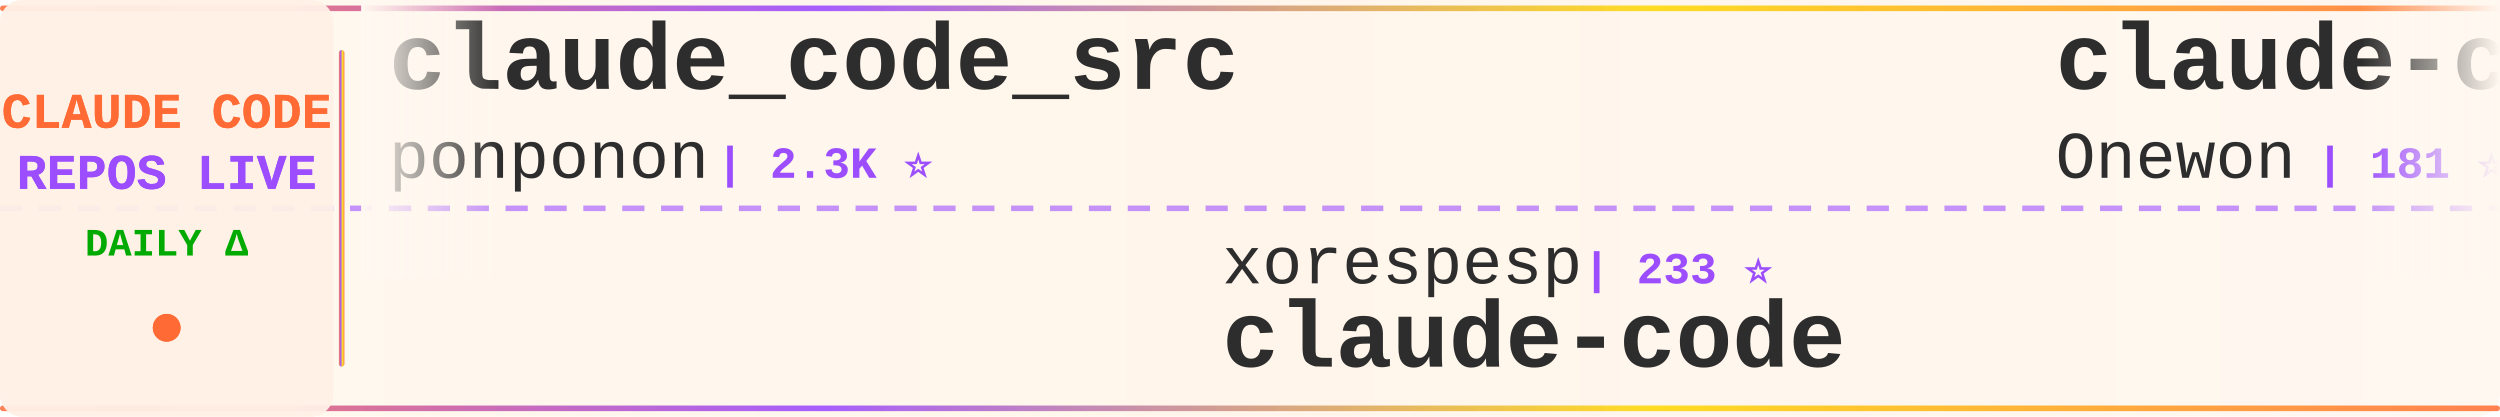
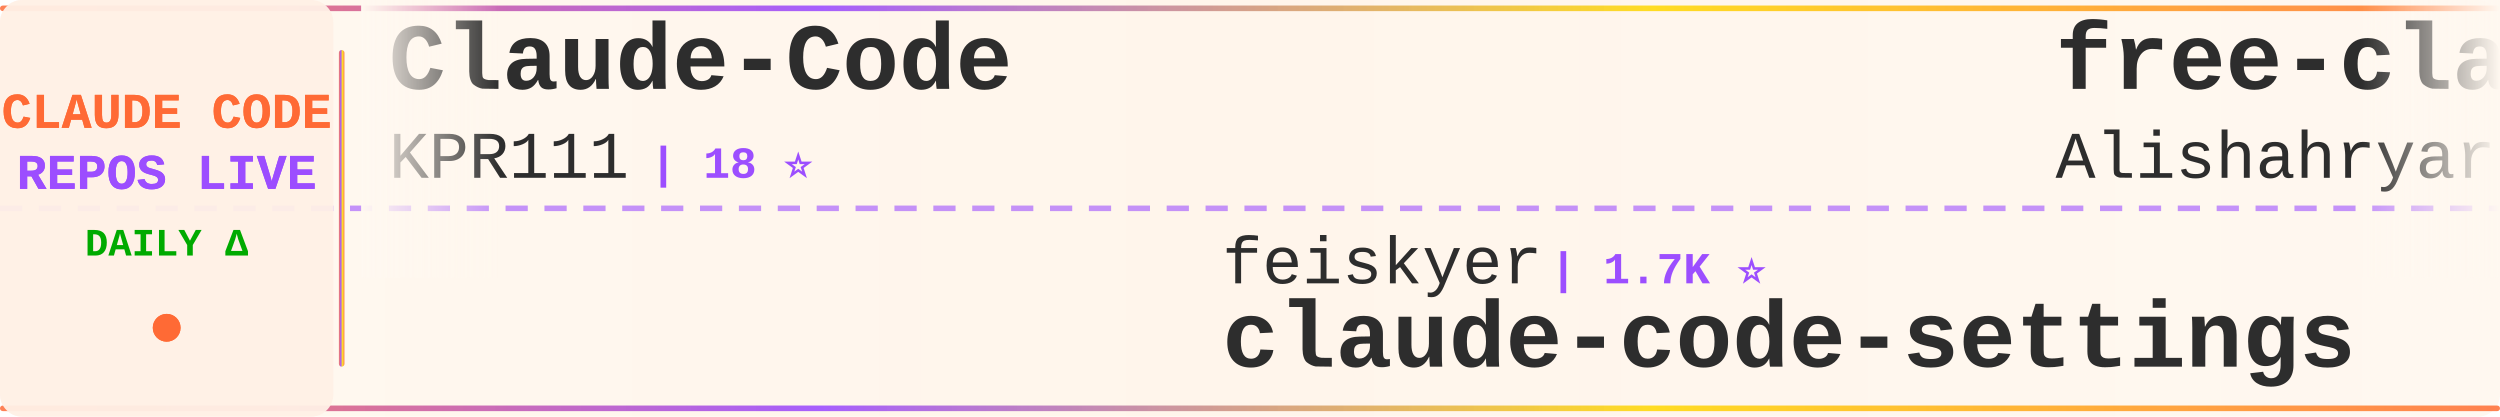
<svg xmlns="http://www.w3.org/2000/svg" width="900" height="150">
  <defs>
    <linearGradient id="tickerBg" x1="0%" y1="0%" x2="100%" y2="0%">
      <stop offset="0%" style="stop-color:#fff8f0;stop-opacity:0.98" />
      <stop offset="50%" style="stop-color:#fff5eb;stop-opacity:1" />
      <stop offset="100%" style="stop-color:#fff8f0;stop-opacity:0.98" />
    </linearGradient>
    <linearGradient id="borderGrad" x1="0%" y1="0%" x2="100%" y2="0%">
      <stop offset="0%" style="stop-color:#FF6B35;stop-opacity:0.85">
        <animate attributeName="stop-opacity" values="0.85;1;0.85" dur="2s" repeatCount="indefinite" />
      </stop>
      <stop offset="33%" style="stop-color:#9C4EFF;stop-opacity:0.9">
        <animate attributeName="stop-opacity" values="0.9;1;0.9" dur="2.2s" repeatCount="indefinite" />
      </stop>
      <stop offset="66%" style="stop-color:#FFD700;stop-opacity:0.85">
        <animate attributeName="stop-opacity" values="0.85;1;0.85" dur="1.8s" repeatCount="indefinite" />
      </stop>
      <stop offset="100%" style="stop-color:#FF6B35;stop-opacity:0.85">
        <animate attributeName="stop-opacity" values="0.85;1;0.85" dur="2s" repeatCount="indefinite" />
      </stop>
    </linearGradient>
    <filter id="textGlow">
      <feGaussianBlur stdDeviation="0.15" result="coloredBlur" />
      <feMerge>
        <feMergeNode in="coloredBlur" />
        <feMergeNode in="SourceGraphic" />
      </feMerge>
    </filter>
    <filter id="metricGlow">
      <feGaussianBlur stdDeviation="0.2" result="coloredBlur" />
      <feMerge>
        <feMergeNode in="coloredBlur" />
        <feMergeNode in="SourceGraphic" />
      </feMerge>
    </filter>
    <linearGradient id="leftFade" x1="0%" y1="0%" x2="100%" y2="0%">
      <stop offset="0%" style="stop-color:#fff8f0;stop-opacity:1" />
      <stop offset="100%" style="stop-color:#fff8f0;stop-opacity:0" />
    </linearGradient>
    <linearGradient id="rightFade" x1="0%" y1="0%" x2="100%" y2="0%">
      <stop offset="0%" style="stop-color:#fff8f0;stop-opacity:0" />
      <stop offset="100%" style="stop-color:#fff8f0;stop-opacity:1" />
    </linearGradient>
  </defs>
  <rect width="900" height="150" fill="url(#tickerBg)" rx="8" />
  <rect x="0" y="2" width="900" height="2" fill="url(#borderGrad)" rx="1" />
  <rect x="0" y="146" width="900" height="2" fill="url(#borderGrad)" rx="1" />
  <line x1="0" y1="75" x2="900" y2="75" stroke="#9C4EFF" stroke-width="2" stroke-dasharray="8 6" opacity="0.6" />
  <rect x="0" y="0" width="120" height="150" fill="#fff0e6" opacity="0.95" rx="8" />
  <text x="60" y="46" font-family="'Courier New', monospace" font-size="18" font-weight="bold" fill="#FF6B35" text-anchor="middle" filter="url(#textGlow)">
    CLAUDE CODE
  </text>
  <text x="60" y="68" font-family="'Courier New', monospace" font-size="18" font-weight="bold" fill="#9C4EFF" text-anchor="middle" filter="url(#textGlow)">
    REPOS LIVE
  </text>
  <text x="60" y="92" font-family="'Courier New', monospace" font-size="14" font-weight="bold" fill="#00aa00" text-anchor="middle">
    DAILY Δ
  </text>
  <circle cx="60" cy="118" r="5" fill="#FF6B35" filter="url(#metricGlow)">
    <animate attributeName="r" values="4;6;4" dur="1.5s" repeatCount="indefinite" />
    <animate attributeName="opacity" values="0.6;1;0.6" dur="1.5s" repeatCount="indefinite" />
  </circle>
  <rect x="122" y="18" width="2" height="114" fill="url(#borderGrad)" rx="1" />
  <clipPath id="tickerClip">
    <rect x="130" y="0" width="770" height="150" />
  </clipPath>
  <g clip-path="url(#tickerClip)">
    <g id="tickerItems">
      <animateTransform attributeName="transform" attributeType="XML" type="translate" from="0 0" to="-3000 0" dur="54s" repeatCount="indefinite" />
      <g transform="translate(0, 0)">
-         <text x="140" y="32" font-family="'Courier New', monospace" font-size="34" font-weight="bold" fill="#2d2d2d">claude_code_src</text>
-         <text x="140" y="64" font-family="'Courier New', monospace" font-size="24" font-weight="normal" fill="#2d2d2d" opacity="1.0">ponponon</text>
-         <text x="258" y="64" font-family="'Courier New', monospace" font-size="16" font-weight="bold" fill="#9C4EFF"> | 2.3K ⭐</text>
+         <text x="140" y="32" font-family="'Courier New', monospace" font-size="34" font-weight="bold" fill="#2d2d2d">Claude-Code</text>
+         <text x="140" y="64" font-family="'Courier New', monospace" font-size="24" font-weight="normal" fill="#2d2d2d" opacity="1.0">KPR111</text>
+         <text x="234" y="64" font-family="'Courier New', monospace" font-size="16" font-weight="bold" fill="#9C4EFF"> | 18 ⭐</text>
      </g>
      <g transform="translate(300, 0)">
-         <text x="140" y="102" font-family="'Courier New', monospace" font-size="24" font-weight="normal" fill="#2d2d2d" opacity="1.0">xorespesp</text>
-         <text x="270" y="102" font-family="'Courier New', monospace" font-size="16" font-weight="bold" fill="#9C4EFF"> | 233 ⭐</text>
+         <text x="140" y="102" font-family="'Courier New', monospace" font-size="24" font-weight="normal" fill="#2d2d2d" opacity="1.0">feiskyer</text>
+         <text x="258" y="102" font-family="'Courier New', monospace" font-size="16" font-weight="bold" fill="#9C4EFF"> | 1.7K ⭐</text>
+         <text x="140" y="132" font-family="'Courier New', monospace" font-size="34" font-weight="bold" fill="#2d2d2d">claude-code-settings</text>
+       </g>
+       <g transform="translate(600, 0)">
+         <text x="140" y="32" font-family="'Courier New', monospace" font-size="34" font-weight="bold" fill="#2d2d2d">free-claude-code</text>
+         <text x="140" y="64" font-family="'Courier New', monospace" font-size="24" font-weight="normal" fill="#2d2d2d" opacity="1.0">Alishahryar1</text>
+         <text x="306" y="64" font-family="'Courier New', monospace" font-size="16" font-weight="bold" fill="#9C4EFF"> | 55.2K ⭐ +39</text>
+       </g>
+       <g transform="translate(900, 0)">
+         <text x="140" y="102" font-family="'Courier New', monospace" font-size="24" font-weight="normal" fill="#2d2d2d" opacity="1.0">huangjia2019</text>
+         <text x="306" y="102" font-family="'Courier New', monospace" font-size="16" font-weight="bold" fill="#9C4EFF"> | 1.1K ⭐ +1</text>
+         <text x="140" y="132" font-family="'Courier New', monospace" font-size="34" font-weight="bold" fill="#2d2d2d">claude-code-engineering</text>
+       </g>
+       <g transform="translate(1200, 0)">
+         <text x="140" y="32" font-family="'Courier New', monospace" font-size="34" font-weight="bold" fill="#2d2d2d">pi-vs-claude-code</text>
+         <text x="140" y="64" font-family="'Courier New', monospace" font-size="24" font-weight="normal" fill="#2d2d2d" opacity="1.0">disler</text>
+         <text x="234" y="64" font-family="'Courier New', monospace" font-size="16" font-weight="bold" fill="#9C4EFF"> | 1.7K ⭐</text>
+       </g>
+       <g transform="translate(1500, 0)">
+         <text x="140" y="102" font-family="'Courier New', monospace" font-size="24" font-weight="normal" fill="#2d2d2d" opacity="1.0">zstmfhy</text>
+         <text x="246" y="102" font-family="'Courier New', monospace" font-size="16" font-weight="bold" fill="#9C4EFF"> | 189 ⭐</text>
+         <text x="140" y="132" font-family="'Courier New', monospace" font-size="34" font-weight="bold" fill="#2d2d2d">Claude-code</text>
+       </g>
+       <g transform="translate(1800, 0)">
+         <text x="140" y="32" font-family="'Courier New', monospace" font-size="34" font-weight="bold" fill="#2d2d2d">claude-code-infrastructu...</text>
+         <text x="140" y="64" font-family="'Courier New', monospace" font-size="24" font-weight="normal" fill="#2d2d2d" opacity="1.0">diet103</text>
+         <text x="246" y="64" font-family="'Courier New', monospace" font-size="16" font-weight="bold" fill="#9C4EFF"> | 10.0K ⭐</text>
+       </g>
+       <g transform="translate(2100, 0)">
+         <text x="140" y="102" font-family="'Courier New', monospace" font-size="24" font-weight="normal" fill="#2d2d2d" opacity="1.0">jarmuine</text>
+         <text x="258" y="102" font-family="'Courier New', monospace" font-size="16" font-weight="bold" fill="#9C4EFF"> | 2.3K ⭐</text>
        <text x="140" y="132" font-family="'Courier New', monospace" font-size="34" font-weight="bold" fill="#2d2d2d">claude-code</text>
      </g>
-       <g transform="translate(600, 0)">
+       <g transform="translate(2400, 0)">
        <text x="140" y="32" font-family="'Courier New', monospace" font-size="34" font-weight="bold" fill="#2d2d2d">claude-code</text>
-         <text x="140" y="64" font-family="'Courier New', monospace" font-size="24" font-weight="normal" fill="#2d2d2d" opacity="1.0">Onewon</text>
-         <text x="234" y="64" font-family="'Courier New', monospace" font-size="16" font-weight="bold" fill="#9C4EFF"> | 181 ⭐</text>
-       </g>
-       <g transform="translate(900, 0)">
-         <text x="140" y="102" font-family="'Courier New', monospace" font-size="24" font-weight="normal" fill="#2d2d2d" opacity="1.0">shanraisshan</text>
-         <text x="306" y="102" font-family="'Courier New', monospace" font-size="16" font-weight="bold" fill="#9C4EFF"> | 66.0K ⭐ +3</text>
-         <text x="140" y="132" font-family="'Courier New', monospace" font-size="34" font-weight="bold" fill="#2d2d2d">claude-code-best-practic...</text>
-       </g>
-       <g transform="translate(1200, 0)">
-         <text x="140" y="32" font-family="'Courier New', monospace" font-size="34" font-weight="bold" fill="#2d2d2d">Claude-Code-Usage-Monito...</text>
-         <text x="140" y="64" font-family="'Courier New', monospace" font-size="24" font-weight="normal" fill="#2d2d2d" opacity="1.0">Maciek-roboblog</text>
-         <text x="342" y="64" font-family="'Courier New', monospace" font-size="16" font-weight="bold" fill="#9C4EFF"> | 8.7K ⭐</text>
-       </g>
-       <g transform="translate(1500, 0)">
-         <text x="140" y="102" font-family="'Courier New', monospace" font-size="24" font-weight="normal" fill="#2d2d2d" opacity="1.0">jqueryscript</text>
-         <text x="306" y="102" font-family="'Courier New', monospace" font-size="16" font-weight="bold" fill="#9C4EFF"> | 516 ⭐</text>
-         <text x="140" y="132" font-family="'Courier New', monospace" font-size="34" font-weight="bold" fill="#2d2d2d">awesome-claude-code</text>
-       </g>
-       <g transform="translate(1800, 0)">
-         <text x="140" y="32" font-family="'Courier New', monospace" font-size="34" font-weight="bold" fill="#2d2d2d">awesome-claude-code-tool...</text>
-         <text x="140" y="64" font-family="'Courier New', monospace" font-size="24" font-weight="normal" fill="#2d2d2d" opacity="1.0">rohitg00</text>
-         <text x="258" y="64" font-family="'Courier New', monospace" font-size="16" font-weight="bold" fill="#9C4EFF"> | 2.6K ⭐ +1</text>
-       </g>
-       <g transform="translate(2100, 0)">
-         <text x="140" y="102" font-family="'Courier New', monospace" font-size="24" font-weight="normal" fill="#2d2d2d" opacity="1.0">oboard</text>
-         <text x="234" y="102" font-family="'Courier New', monospace" font-size="16" font-weight="bold" fill="#9C4EFF"> | 3.3K ⭐</text>
-         <text x="140" y="132" font-family="'Courier New', monospace" font-size="34" font-weight="bold" fill="#2d2d2d">claude-code-rev</text>
-       </g>
-       <g transform="translate(2400, 0)">
-         <text x="140" y="32" font-family="'Courier New', monospace" font-size="34" font-weight="bold" fill="#2d2d2d">claude-code-telegram</text>
-         <text x="140" y="64" font-family="'Courier New', monospace" font-size="24" font-weight="normal" fill="#2d2d2d" opacity="1.0">overwirehq</text>
-         <text x="282" y="64" font-family="'Courier New', monospace" font-size="16" font-weight="bold" fill="#9C4EFF"> | 2.8K ⭐</text>
+         <text x="140" y="64" font-family="'Courier New', monospace" font-size="24" font-weight="normal" fill="#2d2d2d" opacity="1.0">tanbiralam</text>
+         <text x="282" y="64" font-family="'Courier New', monospace" font-size="16" font-weight="bold" fill="#9C4EFF"> | 2.3K ⭐ +1</text>
      </g>
      <g transform="translate(2700, 0)">
-         <text x="140" y="102" font-family="'Courier New', monospace" font-size="24" font-weight="normal" fill="#2d2d2d" opacity="1.0">Piebald-AI</text>
-         <text x="282" y="102" font-family="'Courier New', monospace" font-size="16" font-weight="bold" fill="#9C4EFF"> | 12.7K ⭐ +6</text>
-         <text x="140" y="132" font-family="'Courier New', monospace" font-size="34" font-weight="bold" fill="#2d2d2d">claude-code-system-promp...</text>
+         <text x="140" y="102" font-family="'Courier New', monospace" font-size="24" font-weight="normal" fill="#2d2d2d" opacity="1.0">ykdojo</text>
+         <text x="234" y="102" font-family="'Courier New', monospace" font-size="16" font-weight="bold" fill="#9C4EFF"> | 10.1K ⭐ +3</text>
+         <text x="140" y="132" font-family="'Courier New', monospace" font-size="34" font-weight="bold" fill="#2d2d2d">claude-code-tips</text>
      </g>
      <g transform="translate(3000, 0)">
-         <text x="140" y="32" font-family="'Courier New', monospace" font-size="34" font-weight="bold" fill="#2d2d2d">claude_code_src</text>
-         <text x="140" y="64" font-family="'Courier New', monospace" font-size="24" font-weight="normal" fill="#2d2d2d" opacity="1.0">ponponon</text>
-         <text x="258" y="64" font-family="'Courier New', monospace" font-size="16" font-weight="bold" fill="#9C4EFF"> | 2.3K ⭐</text>
+         <text x="140" y="32" font-family="'Courier New', monospace" font-size="34" font-weight="bold" fill="#2d2d2d">Claude-Code</text>
+         <text x="140" y="64" font-family="'Courier New', monospace" font-size="24" font-weight="normal" fill="#2d2d2d" opacity="1.0">KPR111</text>
+         <text x="234" y="64" font-family="'Courier New', monospace" font-size="16" font-weight="bold" fill="#9C4EFF"> | 18 ⭐</text>
      </g>
      <g transform="translate(3300, 0)">
-         <text x="140" y="102" font-family="'Courier New', monospace" font-size="24" font-weight="normal" fill="#2d2d2d" opacity="1.0">xorespesp</text>
-         <text x="270" y="102" font-family="'Courier New', monospace" font-size="16" font-weight="bold" fill="#9C4EFF"> | 233 ⭐</text>
-         <text x="140" y="132" font-family="'Courier New', monospace" font-size="34" font-weight="bold" fill="#2d2d2d">claude-code</text>
+         <text x="140" y="102" font-family="'Courier New', monospace" font-size="24" font-weight="normal" fill="#2d2d2d" opacity="1.0">feiskyer</text>
+         <text x="258" y="102" font-family="'Courier New', monospace" font-size="16" font-weight="bold" fill="#9C4EFF"> | 1.7K ⭐</text>
+         <text x="140" y="132" font-family="'Courier New', monospace" font-size="34" font-weight="bold" fill="#2d2d2d">claude-code-settings</text>
      </g>
      <g transform="translate(3600, 0)">
-         <text x="140" y="32" font-family="'Courier New', monospace" font-size="34" font-weight="bold" fill="#2d2d2d">claude-code</text>
-         <text x="140" y="64" font-family="'Courier New', monospace" font-size="24" font-weight="normal" fill="#2d2d2d" opacity="1.0">Onewon</text>
-         <text x="234" y="64" font-family="'Courier New', monospace" font-size="16" font-weight="bold" fill="#9C4EFF"> | 181 ⭐</text>
+         <text x="140" y="32" font-family="'Courier New', monospace" font-size="34" font-weight="bold" fill="#2d2d2d">free-claude-code</text>
+         <text x="140" y="64" font-family="'Courier New', monospace" font-size="24" font-weight="normal" fill="#2d2d2d" opacity="1.0">Alishahryar1</text>
+         <text x="306" y="64" font-family="'Courier New', monospace" font-size="16" font-weight="bold" fill="#9C4EFF"> | 55.2K ⭐ +39</text>
      </g>
      <g transform="translate(3900, 0)">
-         <text x="140" y="102" font-family="'Courier New', monospace" font-size="24" font-weight="normal" fill="#2d2d2d" opacity="1.0">shanraisshan</text>
-         <text x="306" y="102" font-family="'Courier New', monospace" font-size="16" font-weight="bold" fill="#9C4EFF"> | 66.0K ⭐ +3</text>
-         <text x="140" y="132" font-family="'Courier New', monospace" font-size="34" font-weight="bold" fill="#2d2d2d">claude-code-best-practic...</text>
+         <text x="140" y="102" font-family="'Courier New', monospace" font-size="24" font-weight="normal" fill="#2d2d2d" opacity="1.0">huangjia2019</text>
+         <text x="306" y="102" font-family="'Courier New', monospace" font-size="16" font-weight="bold" fill="#9C4EFF"> | 1.1K ⭐ +1</text>
+         <text x="140" y="132" font-family="'Courier New', monospace" font-size="34" font-weight="bold" fill="#2d2d2d">claude-code-engineering</text>
      </g>
    </g>
  </g>
  <rect x="130" y="0" width="50" height="100" fill="url(#leftFade)" />
  <rect x="850" y="0" width="50" height="100" fill="url(#rightFade)" />
</svg>
